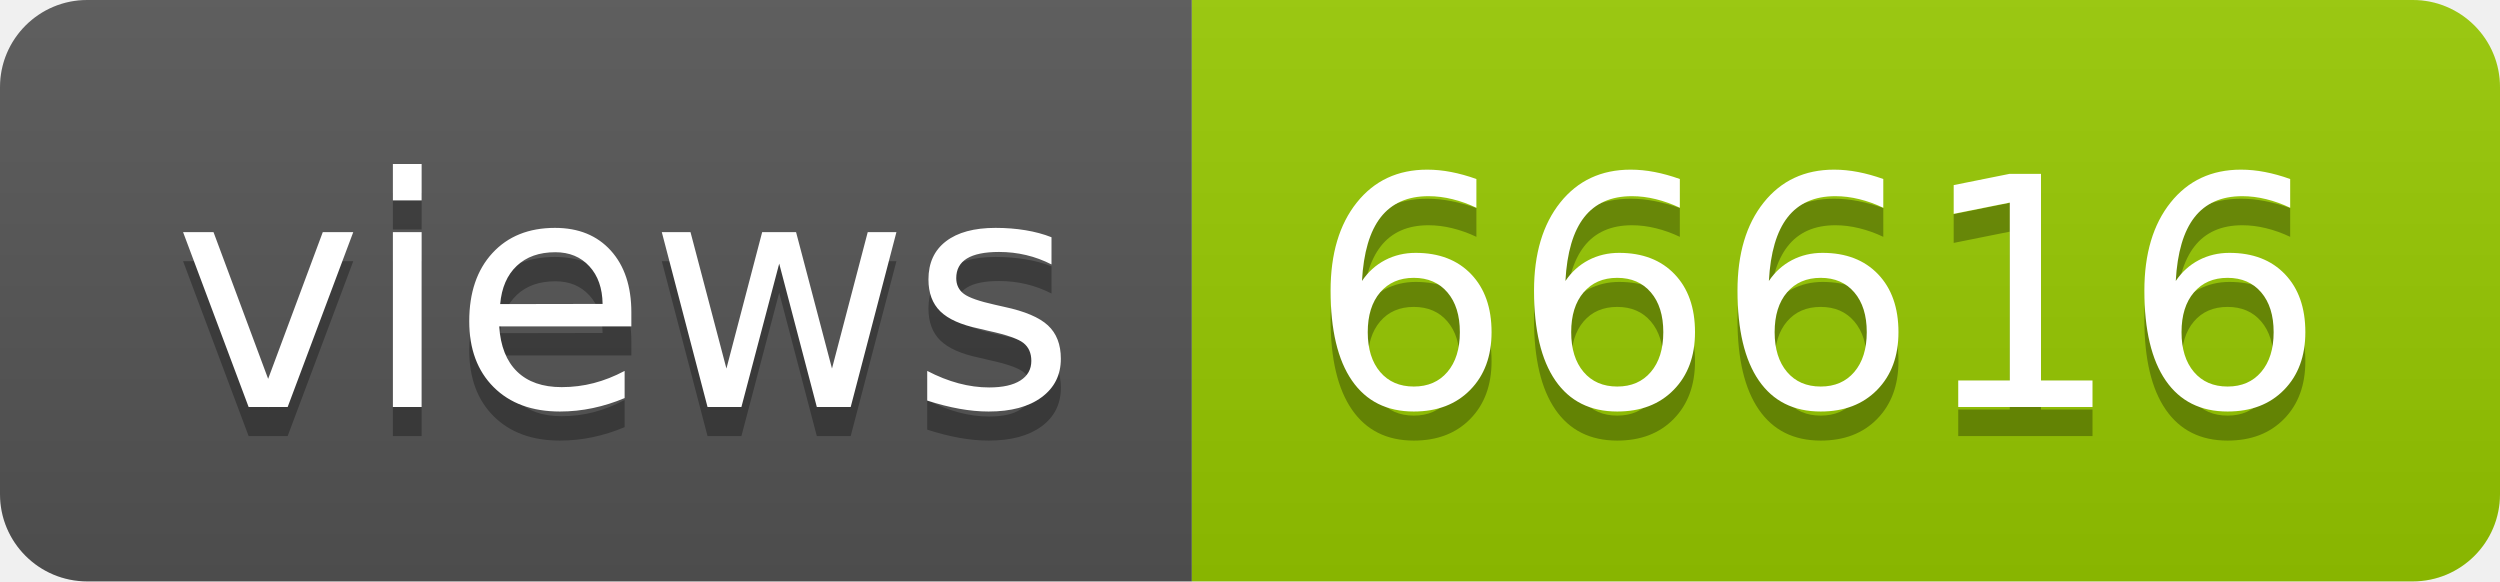
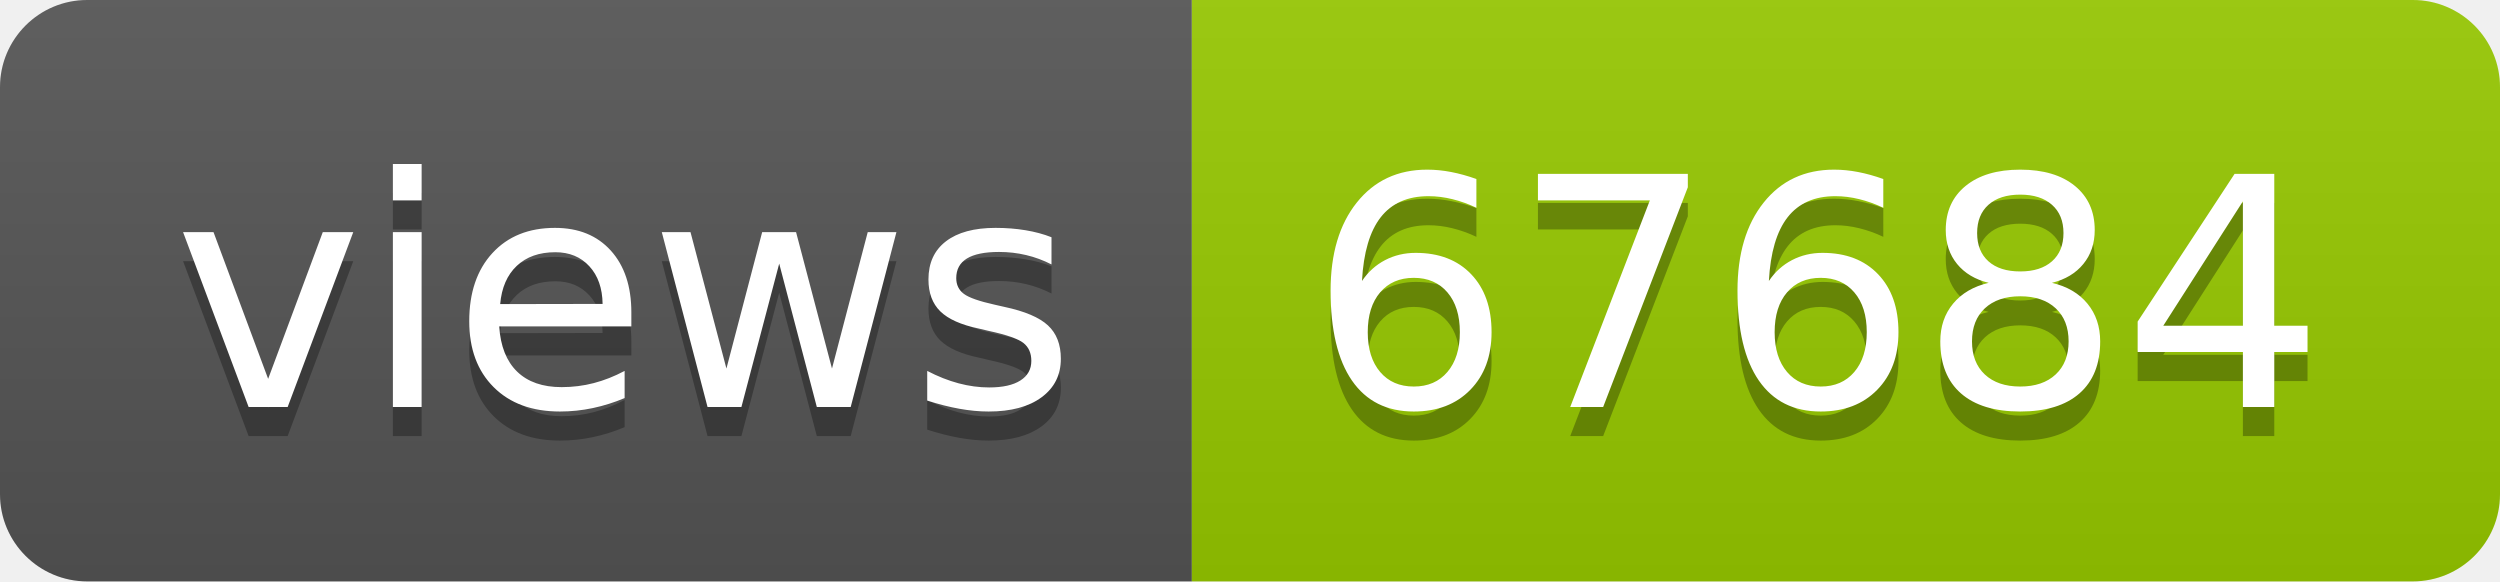
- <svg xmlns="http://www.w3.org/2000/svg" width="86" height="20" role="img" aria-label="views: 66616">
+ <svg xmlns="http://www.w3.org/2000/svg" width="86" height="20" role="img" aria-label="views: 67684">
  <linearGradient id="s" x2="0" y2="100%">
    <stop offset="0" stop-color="#bbb" stop-opacity=".1" />
    <stop offset="1" stop-opacity=".1" />
  </linearGradient>
  <clipPath id="r">
    <rect width="86" height="20" rx="3" fill="#fff" />
  </clipPath>
  <g clip-path="url(#r)">
    <rect width="41" height="20" fill="#555" />
    <rect x="41" width="45" height="20" fill="#97ca00" />
    <rect width="86" height="20" fill="url(#s)" />
  </g>
  <g fill="#fff" text-anchor="middle" font-family="Verdana,Geneva,DejaVu Sans,sans-serif" text-rendering="geometricPrecision" font-size="110">
    <text aria-hidden="true" x="215" y="150" fill="#010101" fill-opacity=".3" transform="scale(.1)" textLength="310">views</text>
    <text x="215" y="140" transform="scale(.1)" fill="#fff" textLength="310">views</text>
-     <text aria-hidden="true" x="625" y="150" fill="#010101" fill-opacity=".3" transform="scale(.1)" textLength="350">66616</text>
-     <text x="625" y="140" transform="scale(.1)" fill="#fff" textLength="350">66616</text>
+     <text aria-hidden="true" x="625" y="150" fill="#010101" fill-opacity=".3" transform="scale(.1)" textLength="350">67684</text>
+     <text x="625" y="140" transform="scale(.1)" fill="#fff" textLength="350">67684</text>
  </g>
</svg>
